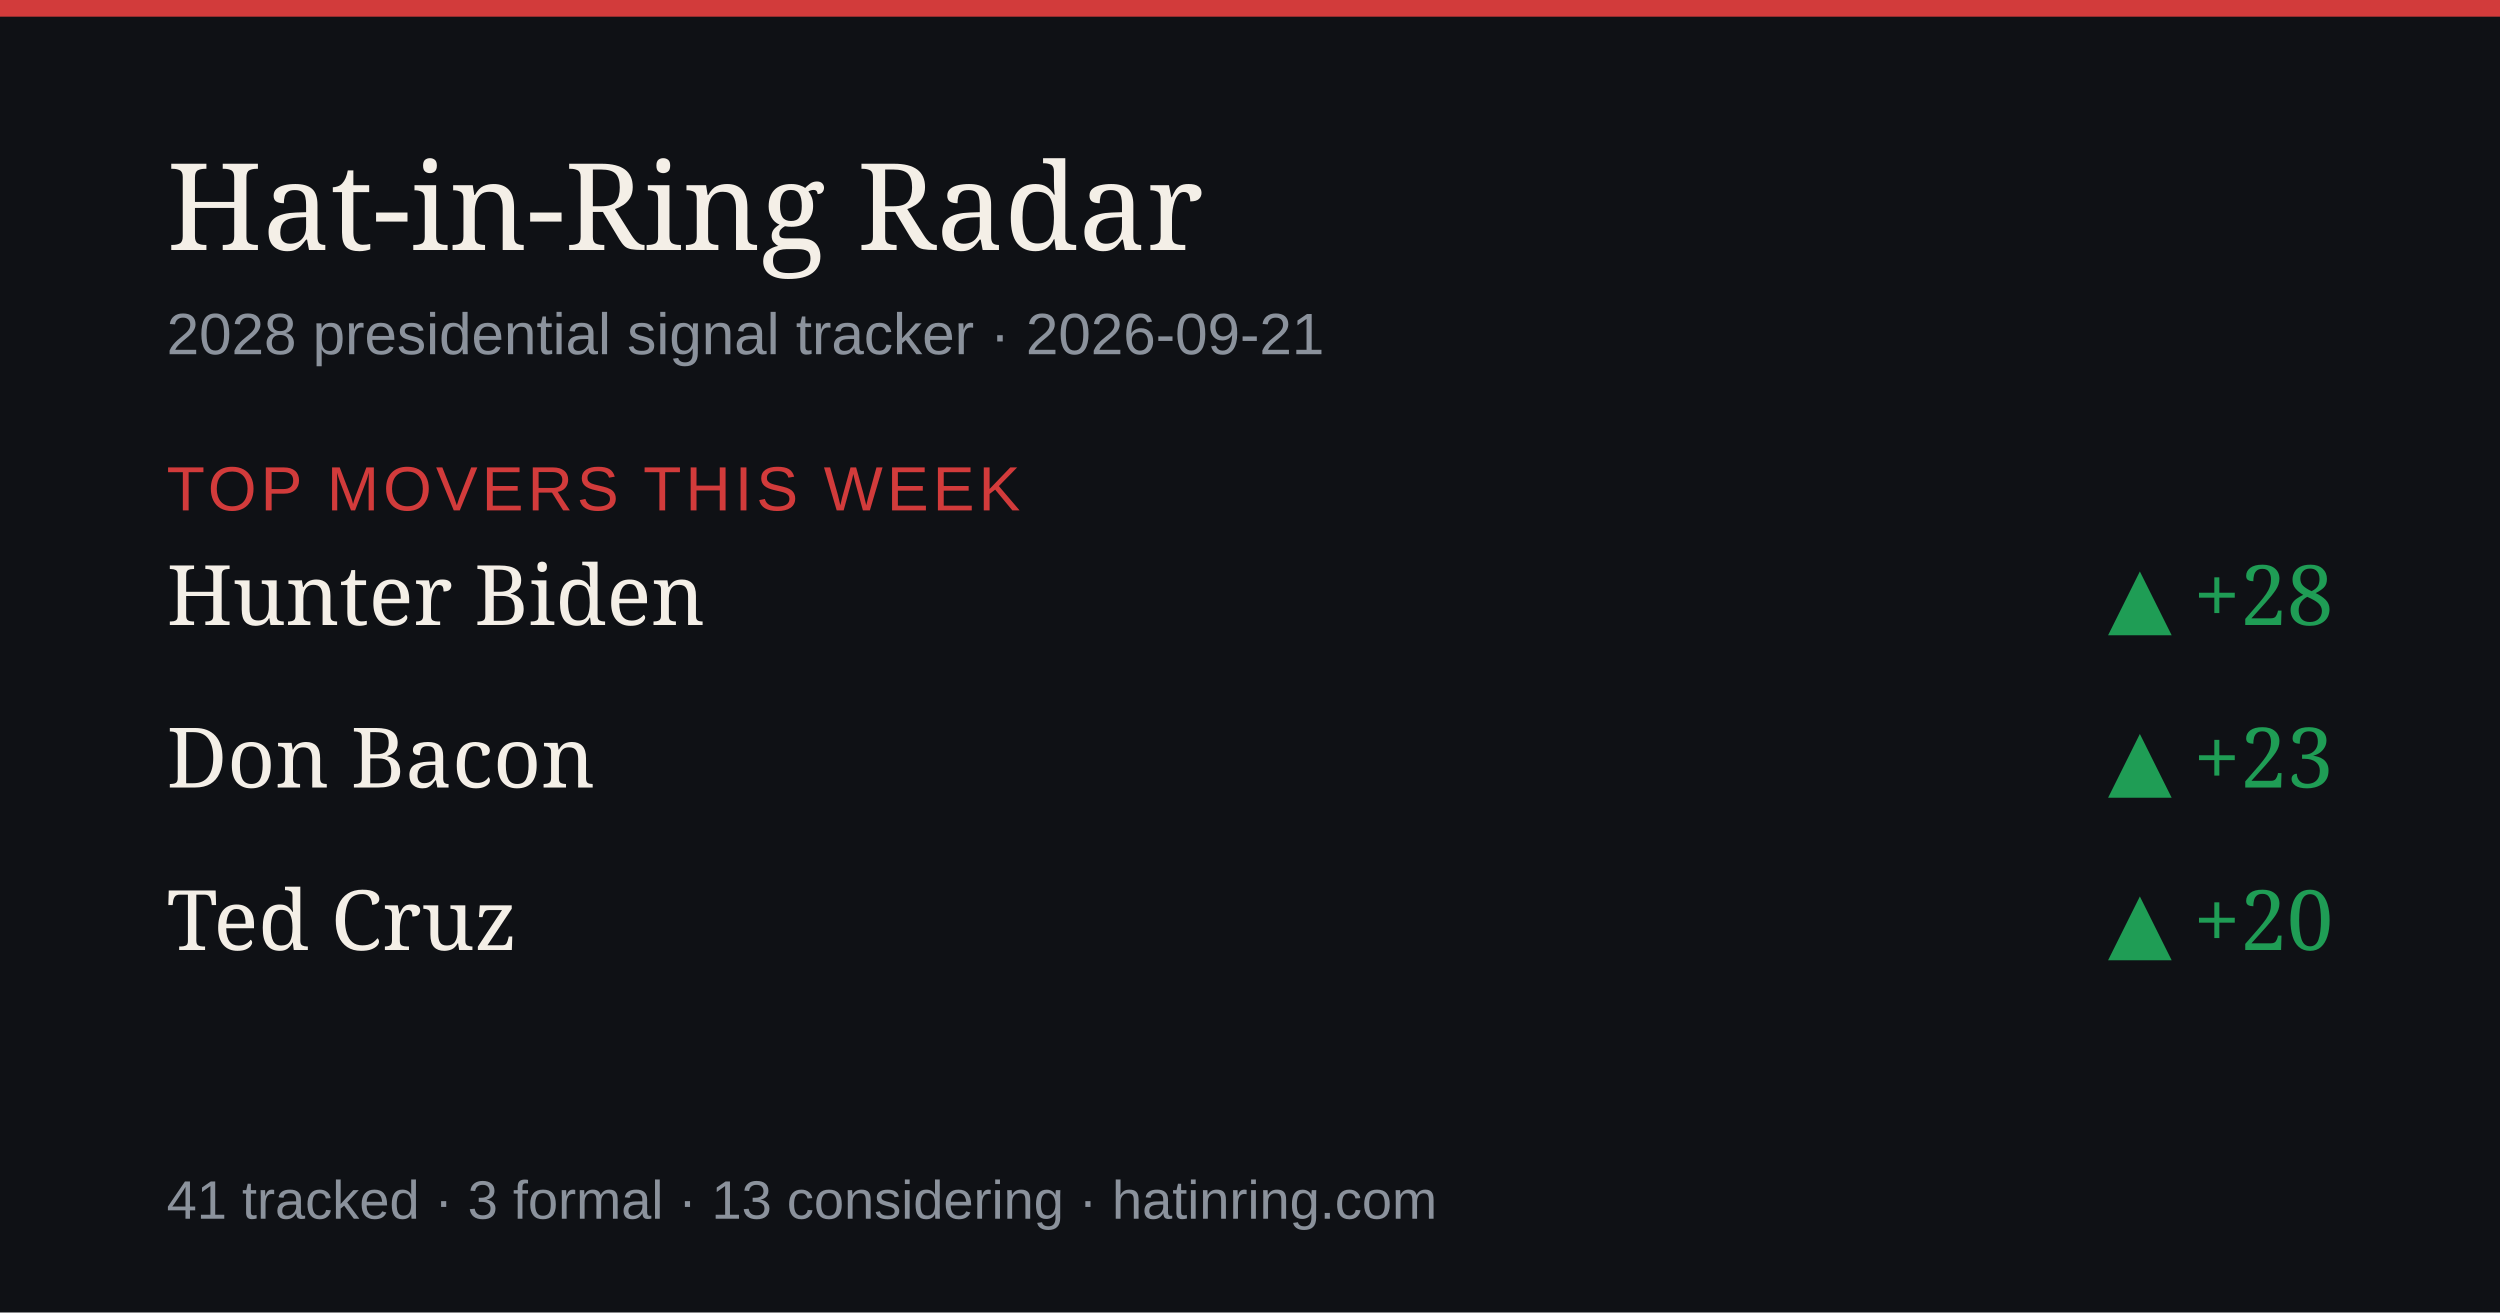
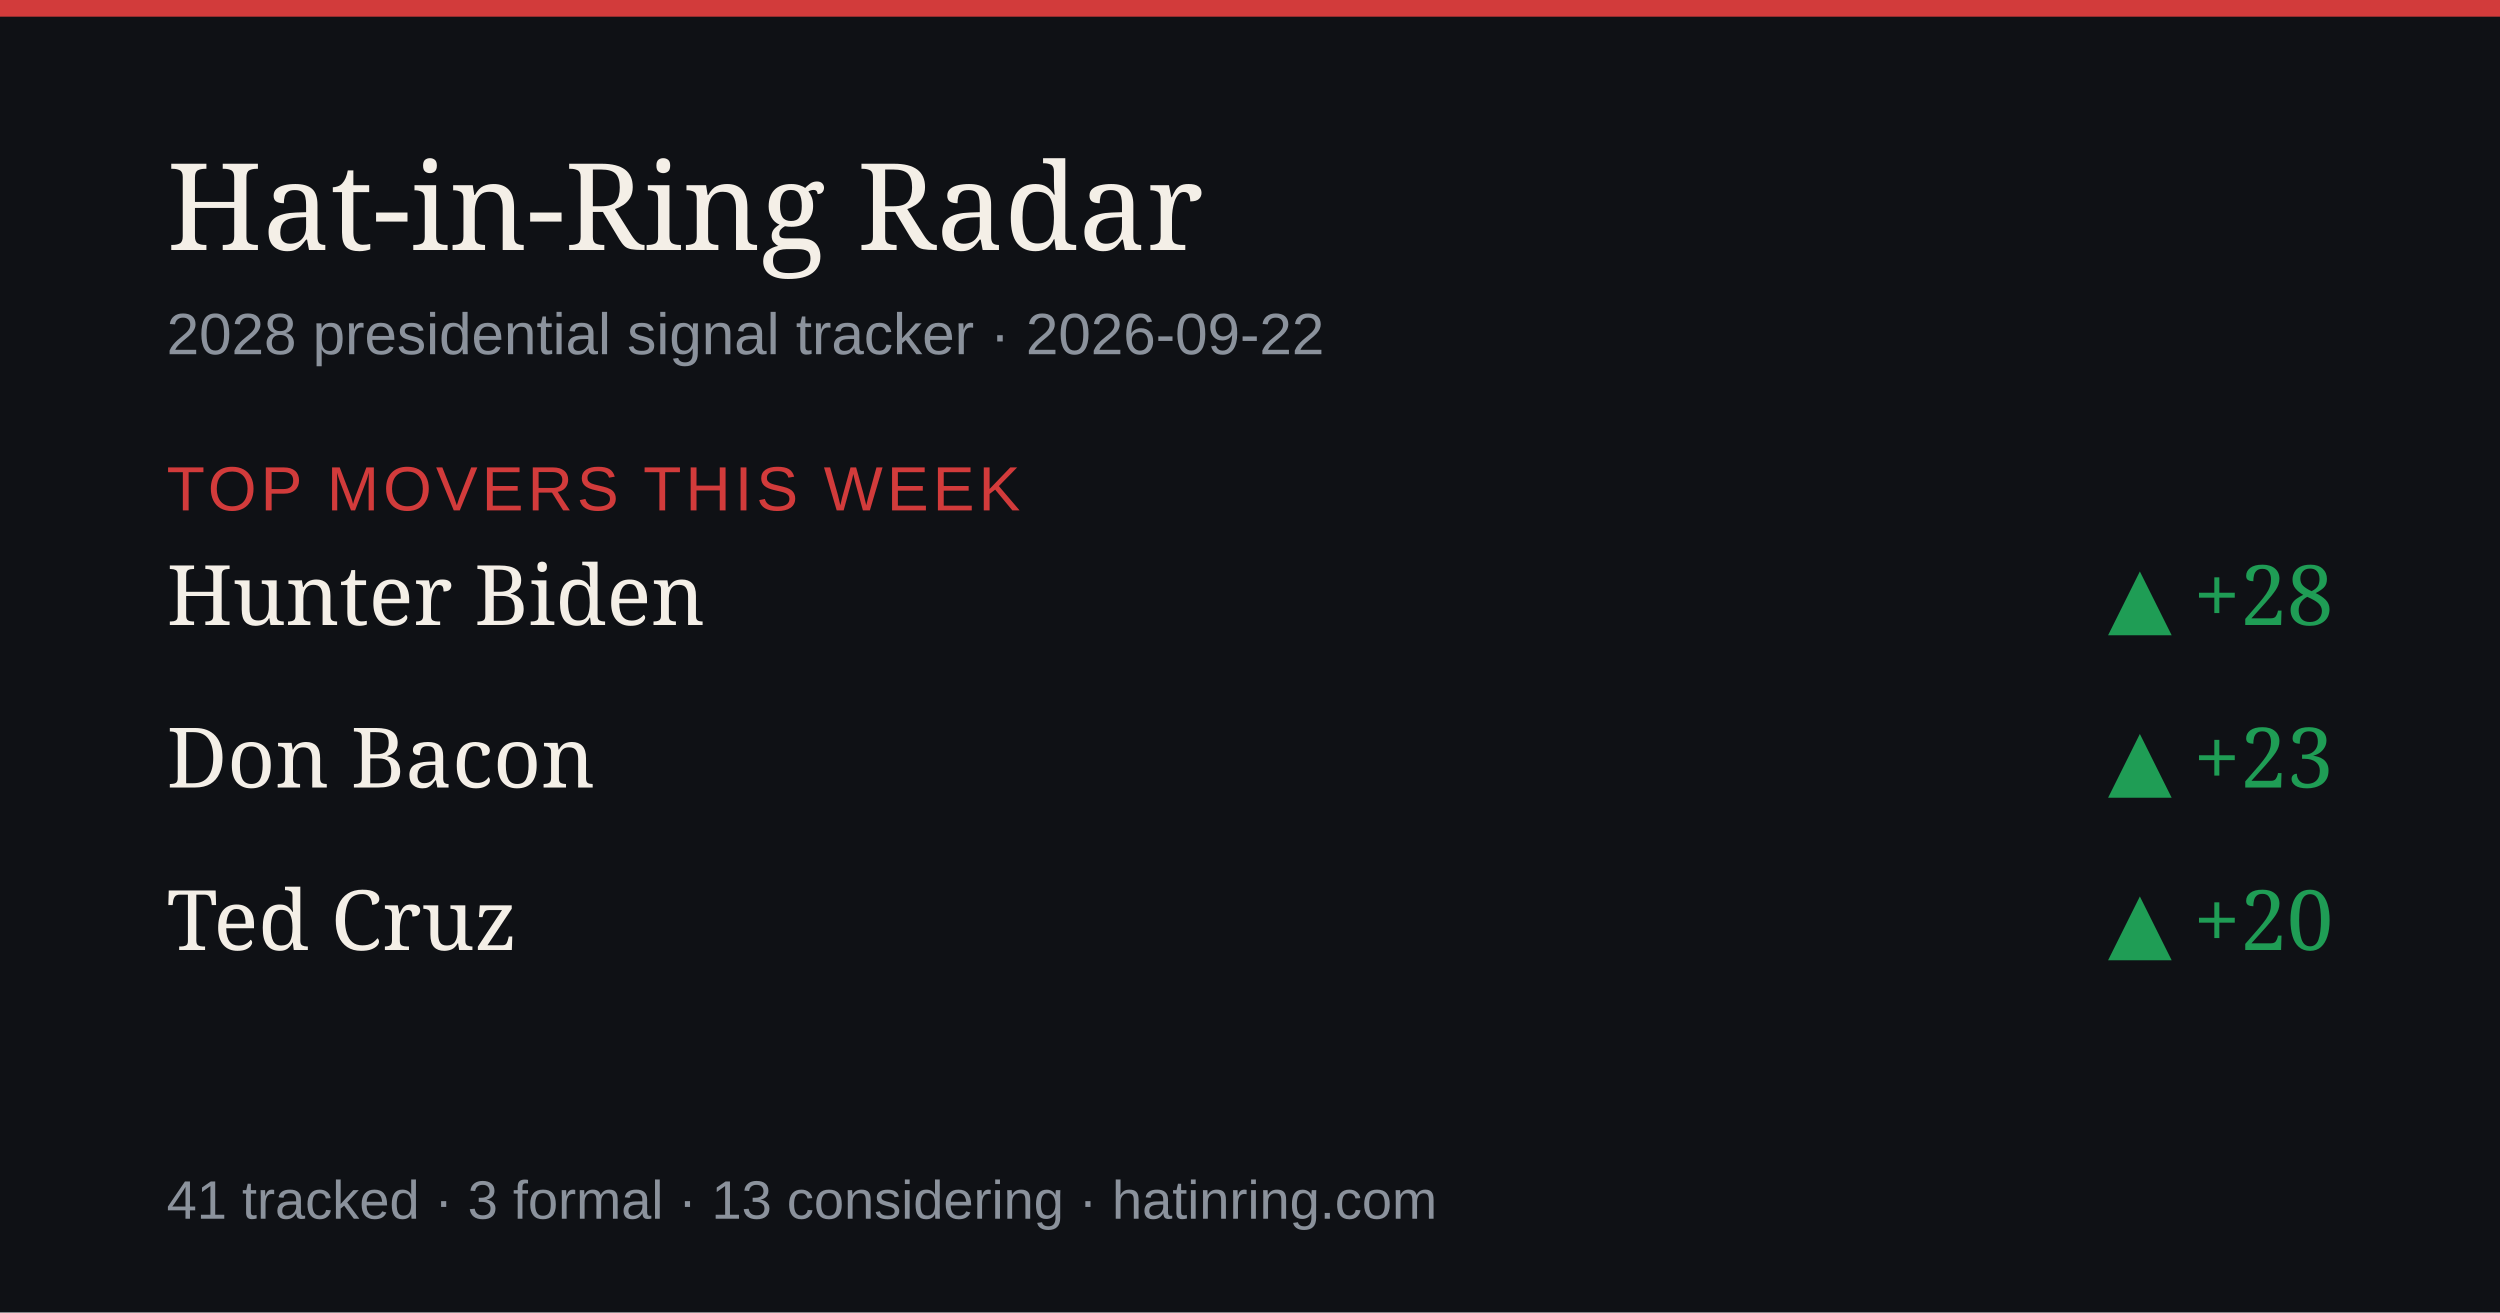
<svg xmlns="http://www.w3.org/2000/svg" width="1200" height="630" viewBox="0 0 1200 630" role="img" aria-label="Hat-in-Ring Radar daily briefing">
  <rect width="1200" height="630" fill="#0f1115" />
  <rect width="1200" height="8" fill="#d23b3b" />
  <text x="80" y="120" font-size="58" fill="#f4efe7" font-family="Georgia,serif">Hat-in-Ring Radar</text>
-   <text x="80" y="170" font-size="28" fill="#8b929c" font-family="-apple-system,Arial,sans-serif">2028 presidential signal tracker · 2026-09-21</text>
+   <text x="80" y="170" font-size="28" fill="#8b929c" font-family="-apple-system,Arial,sans-serif">2028 presidential signal tracker · 2026-09-22</text>
  <text x="80" y="245" font-size="30" fill="#d23b3b" font-family="-apple-system,Arial,sans-serif" letter-spacing="2">TOP MOVERS THIS WEEK</text>
  <text x="80" y="300" font-size="40" fill="#f4efe7" font-family="Georgia,serif">Hunter Biden</text>
  <text x="1120" y="300" font-size="40" fill="#1f9d55" text-anchor="end" font-family="Georgia,serif">▲ +28</text>
  <text x="80" y="378" font-size="40" fill="#f4efe7" font-family="Georgia,serif">Don Bacon</text>
  <text x="1120" y="378" font-size="40" fill="#1f9d55" text-anchor="end" font-family="Georgia,serif">▲ +23</text>
  <text x="80" y="456" font-size="40" fill="#f4efe7" font-family="Georgia,serif">Ted Cruz</text>
  <text x="1120" y="456" font-size="40" fill="#1f9d55" text-anchor="end" font-family="Georgia,serif">▲ +20</text>
  <text x="80" y="585" font-size="26" fill="#8b929c" font-family="-apple-system,Arial,sans-serif">41 tracked · 3 formal · 13 considering · hatinring.com</text>
</svg>
